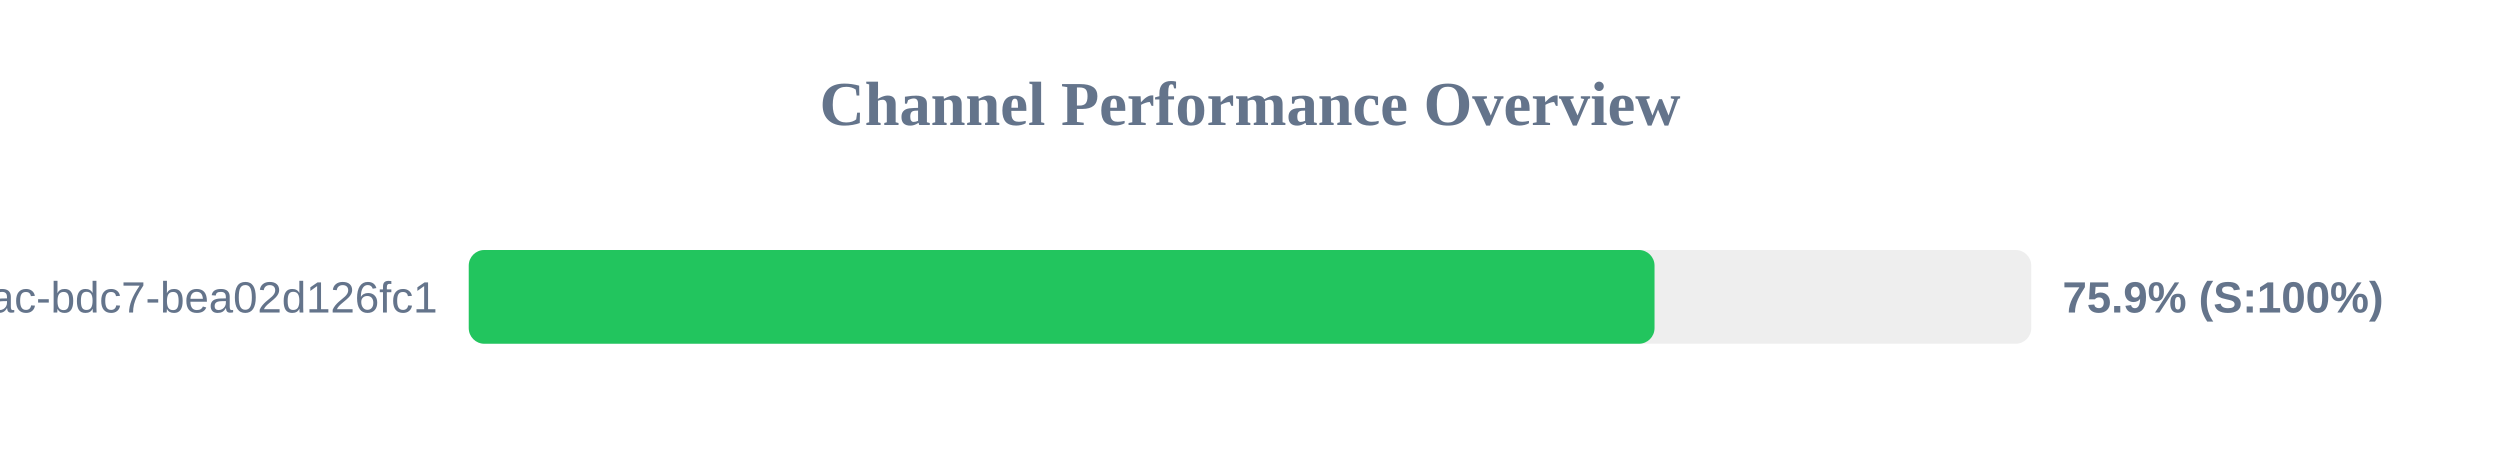
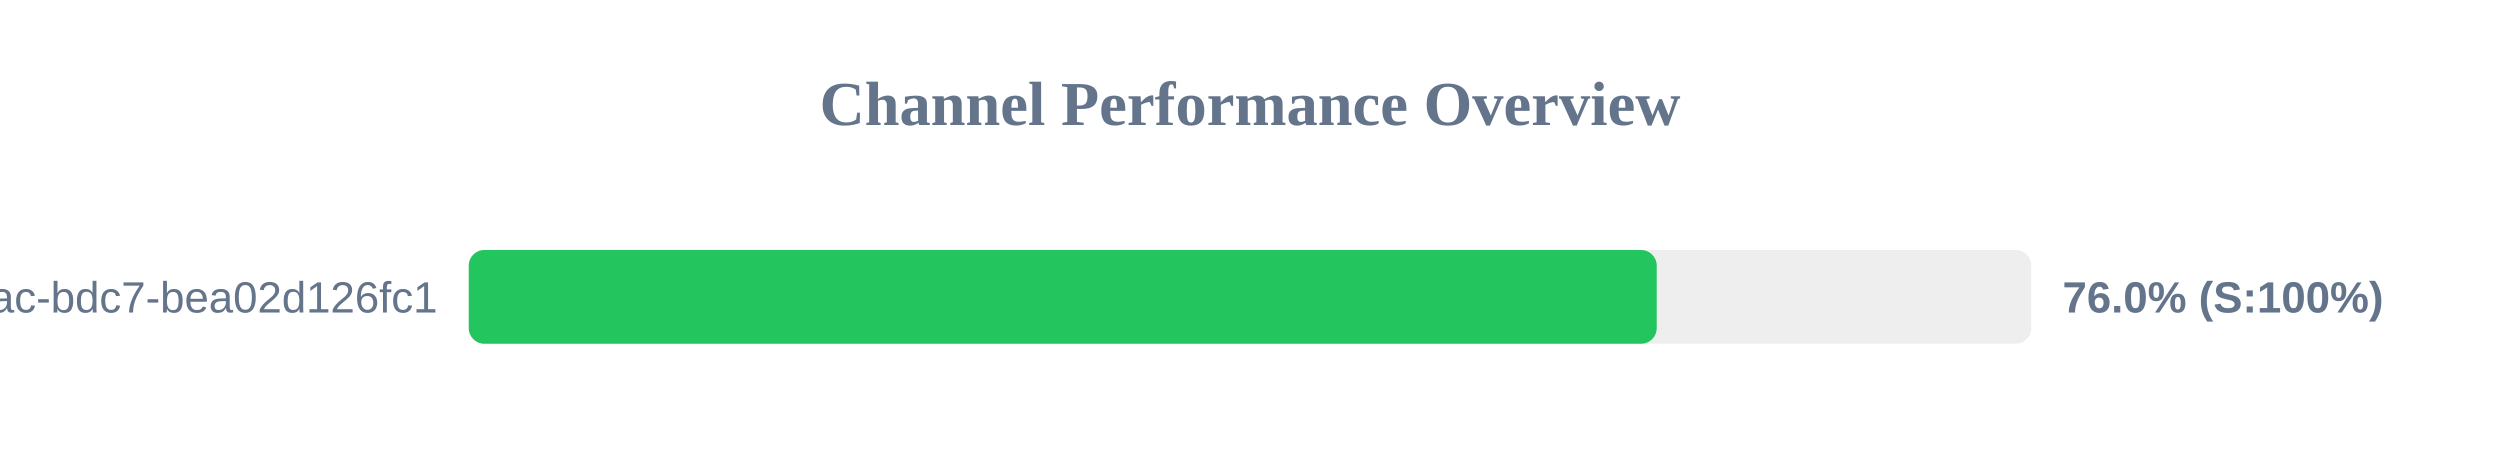
<svg xmlns="http://www.w3.org/2000/svg" width="800" height="150" version="1.1">
  <style>
        .row { font: 14px Arial; fill: #64748b; }
        .score { font: bold 14px Arial; fill: #64748b; }
    </style>
  <text x="400" y="40" text-anchor="middle" font-size="20px" font-weight="bold" fill="#64748b">Channel Performance Overview</text>
  <rect x="150" y="80" width="500" height="30" fill="#eee" rx="5" />
-   <rect x="150" y="80" width="379.45" height="30" fill="#22c55e" rx="5" />
+   <rect x="150" y="80" width="380.15" height="30" fill="#22c55e" rx="5" />
  <text x="140" y="100" text-anchor="end" class="row">?uuid=e31ad3e6-e341-42ac-bdc7-bea02d126fc1</text>
-   <text x="660" y="100" text-anchor="start" class="score">75.9% (S:100%)</text>
+   <text x="660" y="100" text-anchor="start" class="score">76.0% (S:100%)</text>
</svg>
